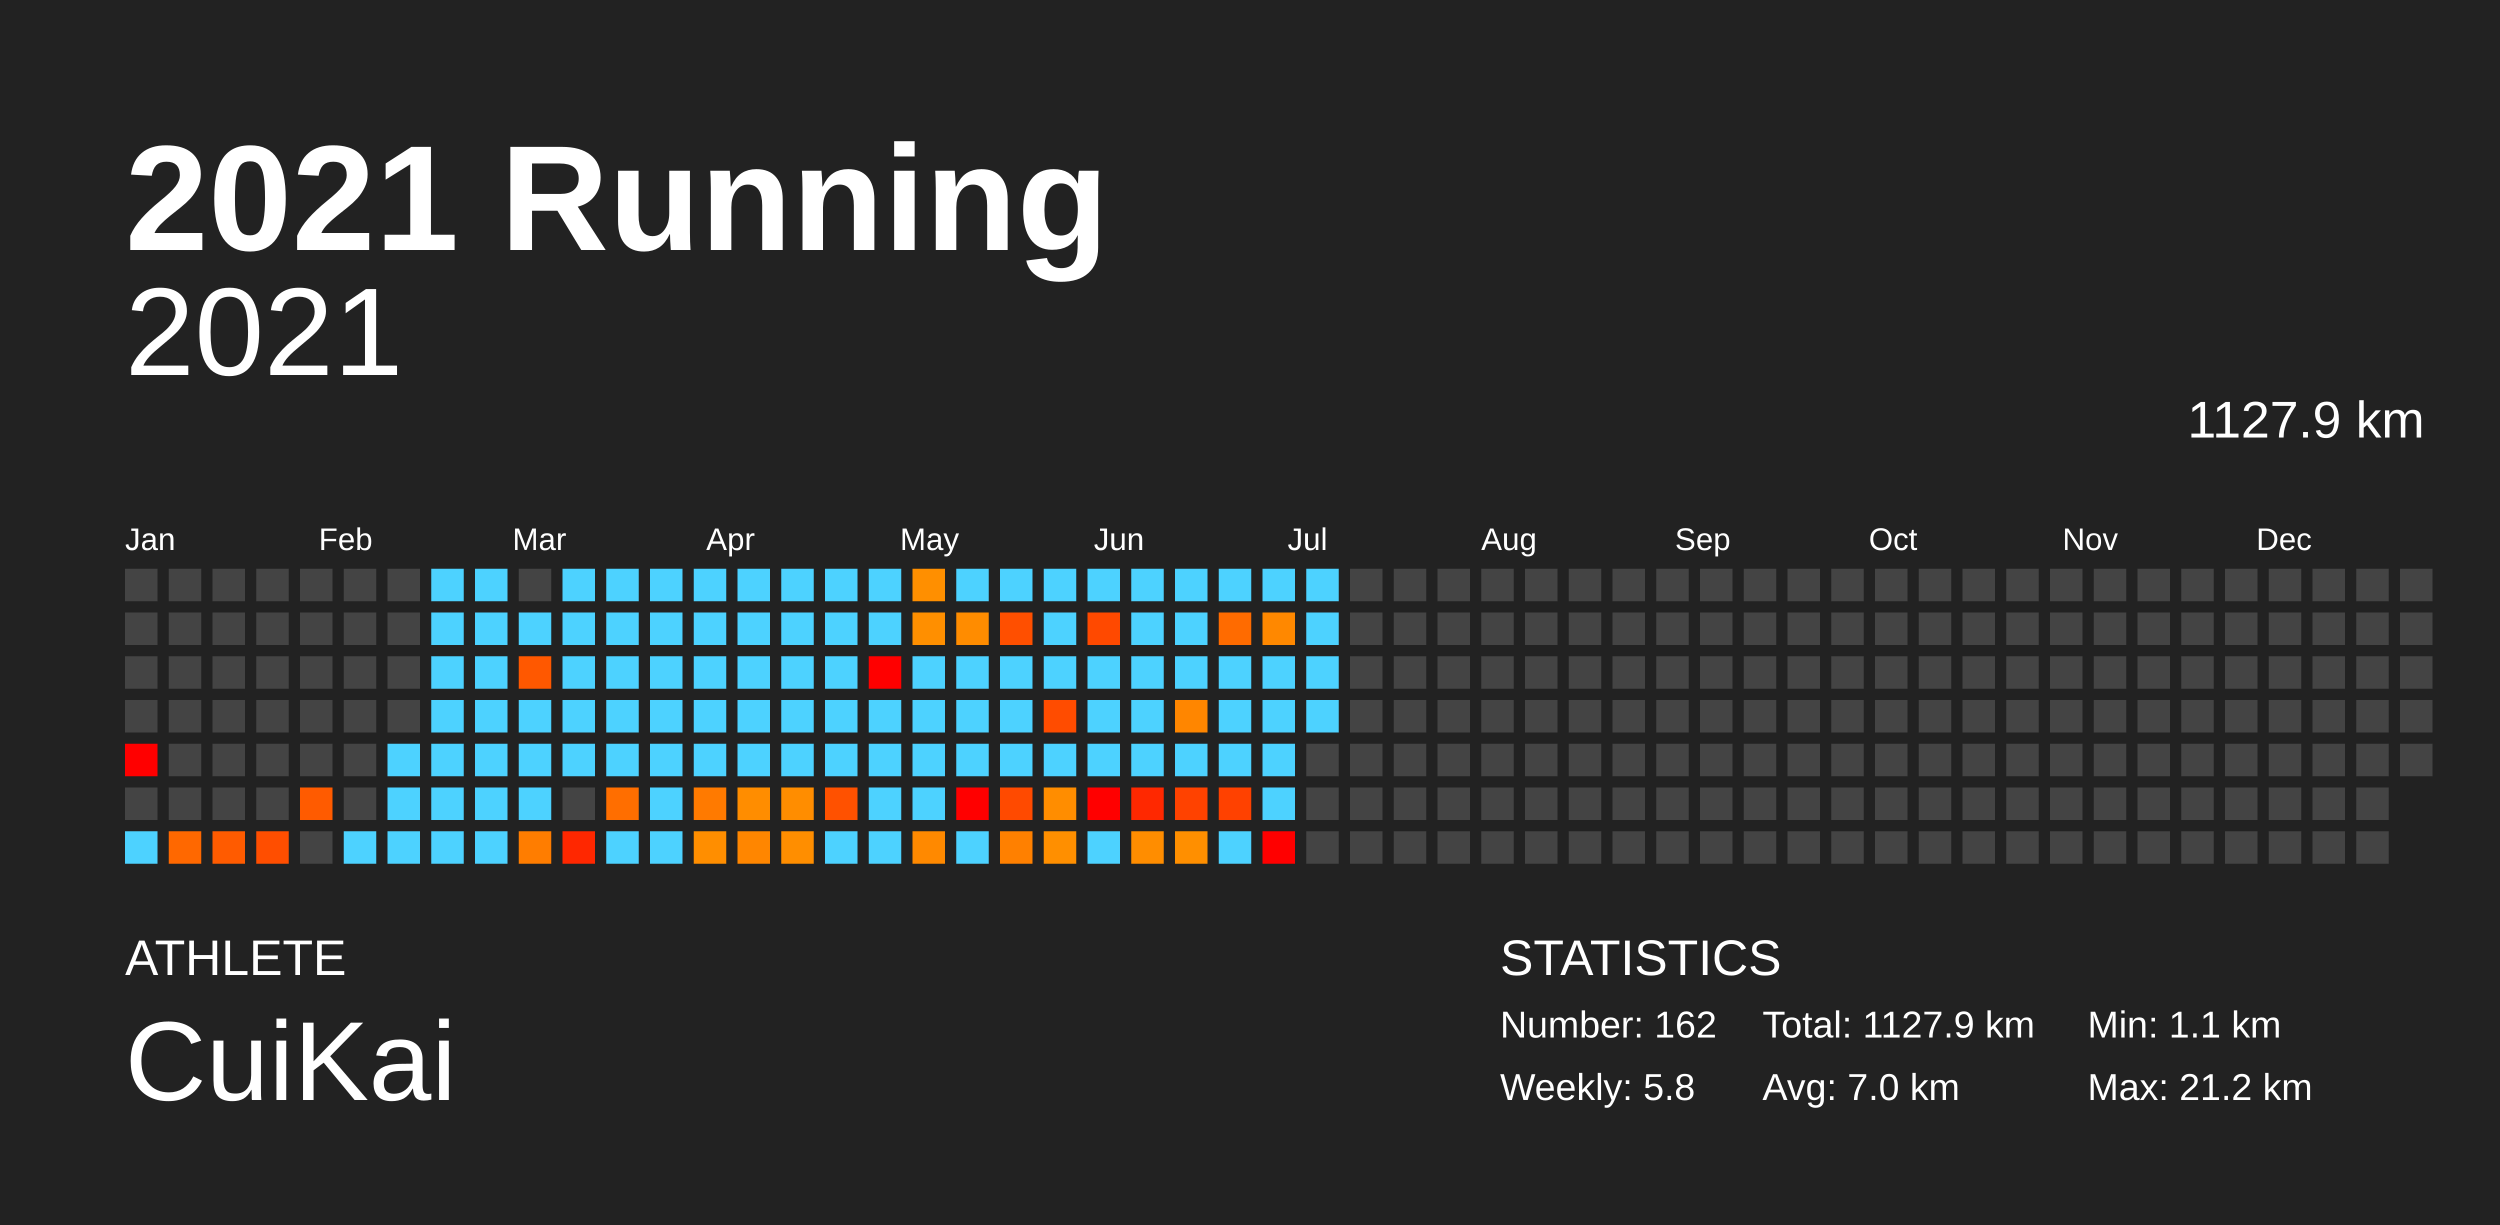
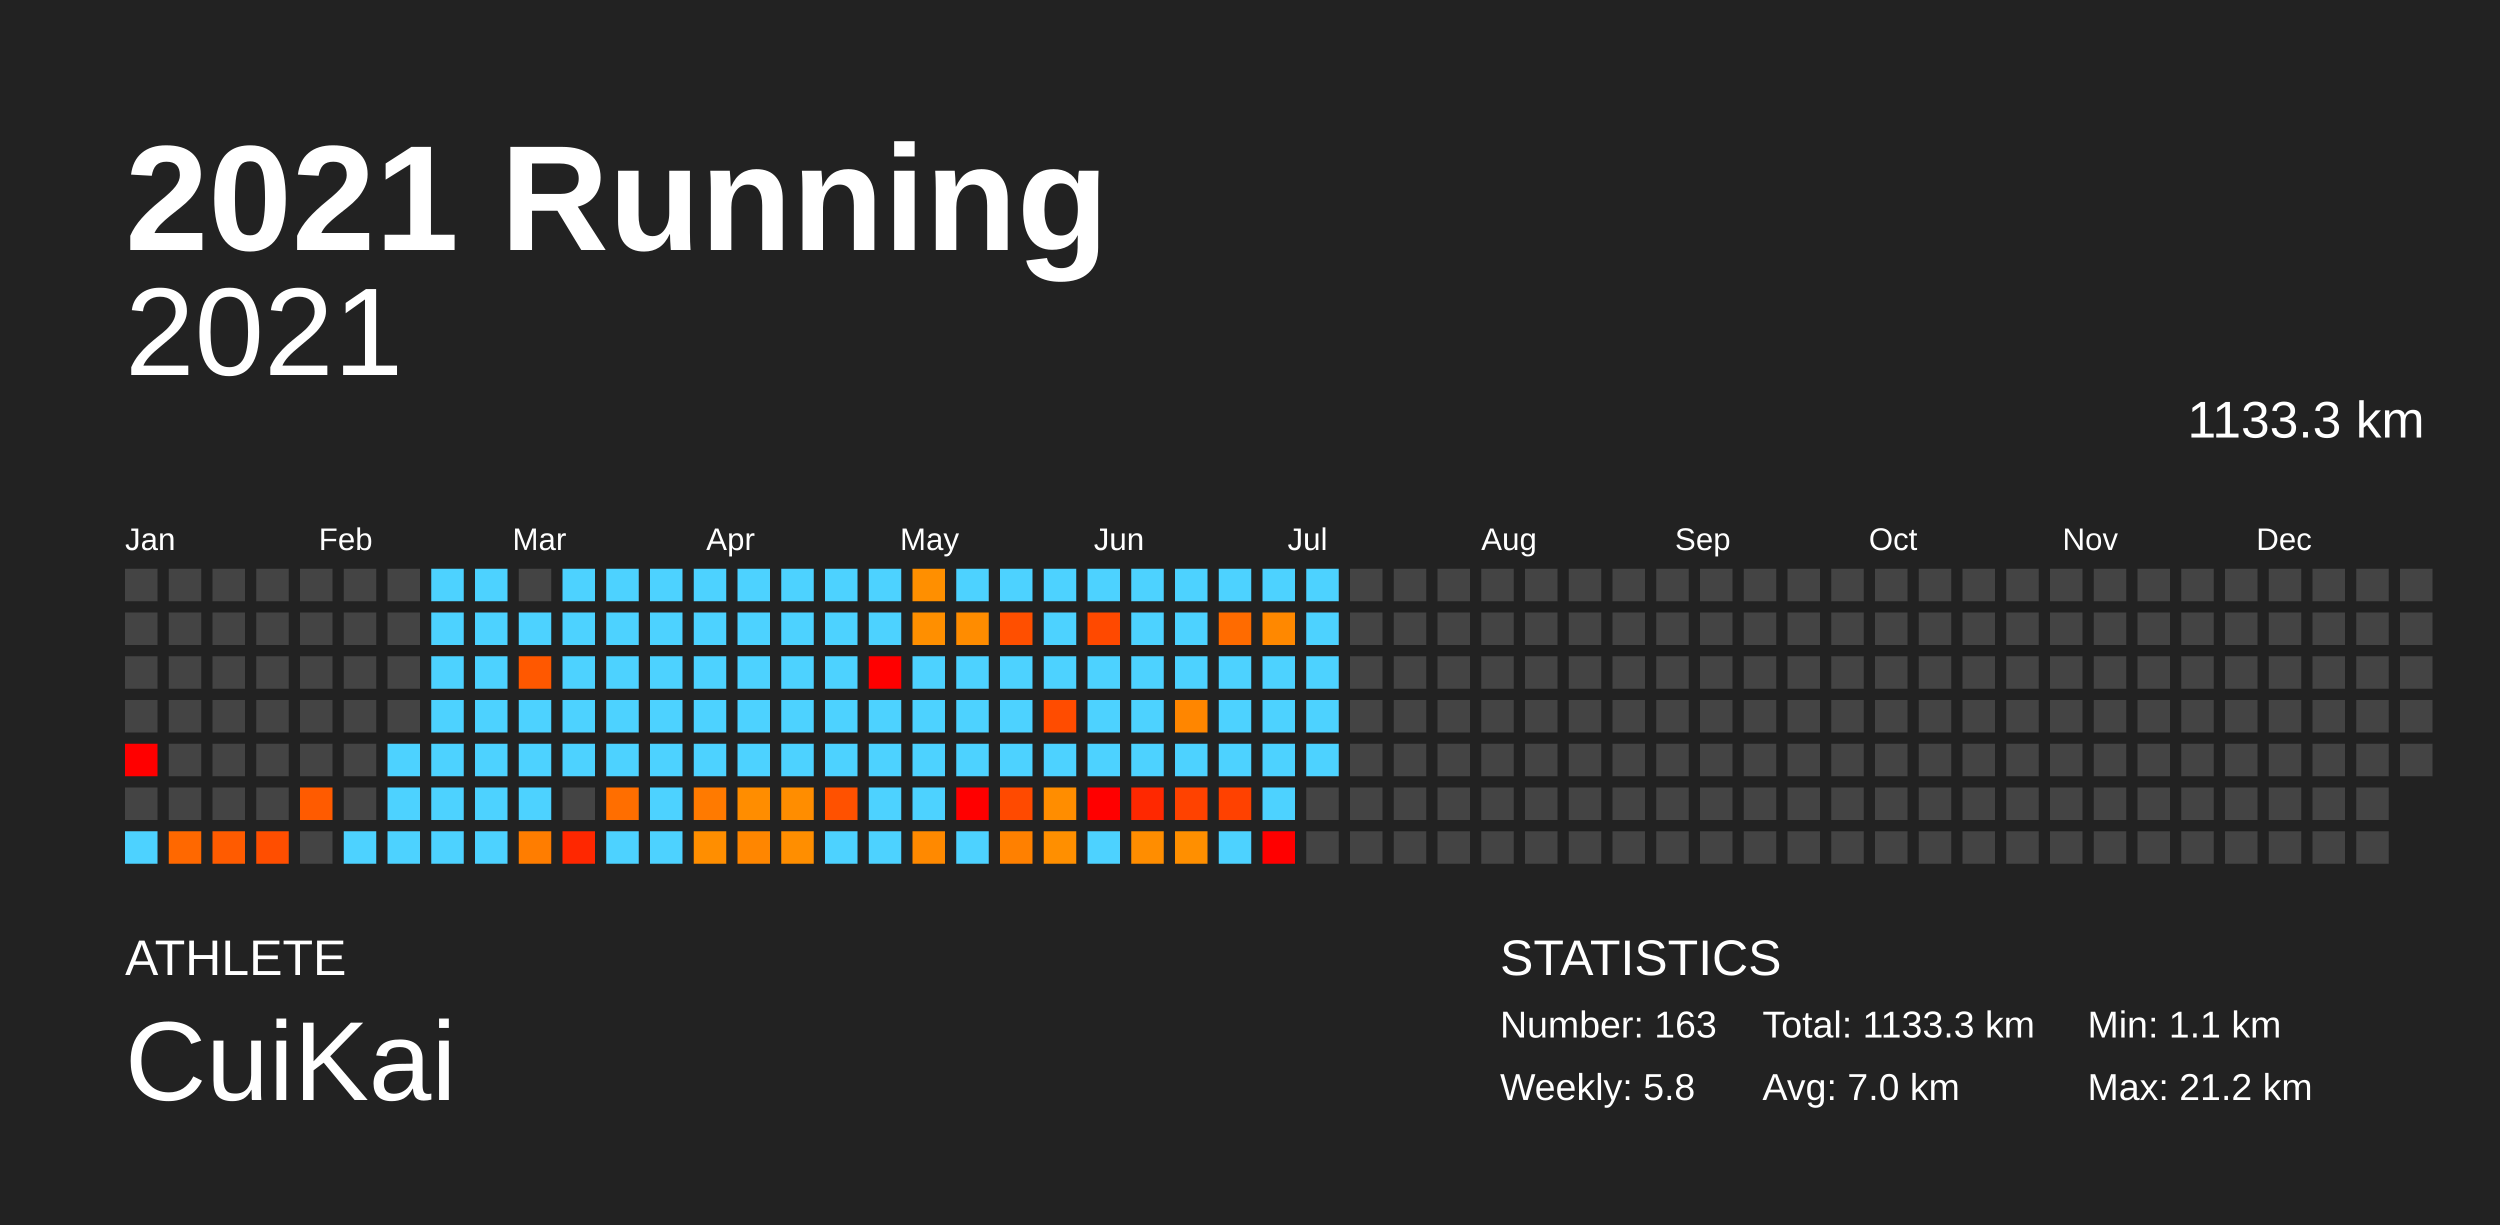
<svg xmlns="http://www.w3.org/2000/svg" baseProfile="full" height="98mm" version="1.1" viewBox="0,0,200,98" width="200mm">
  <defs />
  <rect fill="#222222" height="98" width="200" x="0" y="0" />
  <text fill="#FFFFFF" style="font-size:12px; font-family:Arial; font-weight:bold;" x="10" y="20">2021 Running</text>
  <text fill="#FFFFFF" style="font-size:4px; font-family:Arial" x="10" y="78">ATHLETE</text>
  <text fill="#FFFFFF" style="font-size:9px; font-family:Arial" x="10" y="88">CuiKai</text>
  <text fill="#FFFFFF" style="font-size:4px; font-family:Arial" x="120" y="78">STATISTICS</text>
-   <text fill="#FFFFFF" style="font-size:3px; font-family:Arial" x="120" y="83">Number: 162</text>
+   <text fill="#FFFFFF" style="font-size:3px; font-family:Arial" x="120" y="83">Number: 163</text>
  <text fill="#FFFFFF" style="font-size:3px; font-family:Arial" x="120" y="88">Weekly: 5.8</text>
-   <text fill="#FFFFFF" style="font-size:3px; font-family:Arial" x="141" y="83">Total: 1127.9 km</text>
+   <text fill="#FFFFFF" style="font-size:3px; font-family:Arial" x="141" y="83">Total: 1133.3 km</text>
  <text fill="#FFFFFF" style="font-size:3px; font-family:Arial" x="141" y="88">Avg: 7.0 km</text>
  <text fill="#FFFFFF" style="font-size:3px; font-family:Arial" x="167" y="83">Min: 1.1 km</text>
  <text fill="#FFFFFF" style="font-size:3px; font-family:Arial" x="167" y="88">Max: 21.2 km</text>
  <text alignment-baseline="hanging" fill="#FFFFFF" style="font-size:10.0px; font-family:Arial;" x="10" y="30">2021</text>
-   <text alignment-baseline="hanging" fill="#FFFFFF" style="font-size:4.125px; font-family:Arial;" x="175" y="35">1127.9 km</text>
+   <text alignment-baseline="hanging" fill="#FFFFFF" style="font-size:4.125px; font-family:Arial;" x="175" y="35">1133.3 km</text>
  <text fill="#FFFFFF" style="font-size:2.5px; font-family:Arial" x="10.0" y="44">Jan</text>
  <text fill="#FFFFFF" style="font-size:2.5px; font-family:Arial" x="25.5" y="44">Feb</text>
  <text fill="#FFFFFF" style="font-size:2.5px; font-family:Arial" x="41.0" y="44">Mar</text>
  <text fill="#FFFFFF" style="font-size:2.5px; font-family:Arial" x="56.5" y="44">Apr</text>
  <text fill="#FFFFFF" style="font-size:2.5px; font-family:Arial" x="72.0" y="44">May</text>
  <text fill="#FFFFFF" style="font-size:2.5px; font-family:Arial" x="87.5" y="44">Jun</text>
  <text fill="#FFFFFF" style="font-size:2.5px; font-family:Arial" x="103.0" y="44">Jul</text>
  <text fill="#FFFFFF" style="font-size:2.5px; font-family:Arial" x="118.5" y="44">Aug</text>
  <text fill="#FFFFFF" style="font-size:2.5px; font-family:Arial" x="134.0" y="44">Sep</text>
  <text fill="#FFFFFF" style="font-size:2.5px; font-family:Arial" x="149.5" y="44">Oct</text>
  <text fill="#FFFFFF" style="font-size:2.5px; font-family:Arial" x="165.0" y="44">Nov</text>
  <text fill="#FFFFFF" style="font-size:2.5px; font-family:Arial" x="180.5" y="44">Dec</text>
  <rect fill="#444444" height="2.6" width="2.6" x="10.0" y="45.5" />
  <rect fill="#444444" height="2.6" width="2.6" x="10.0" y="49.0" />
  <rect fill="#444444" height="2.6" width="2.6" x="10.0" y="52.5" />
  <rect fill="#444444" height="2.6" width="2.6" x="10.0" y="56.0" />
  <rect fill="red" height="2.6" width="2.6" x="10.0" y="59.5" />
  <rect fill="#444444" height="2.6" width="2.6" x="10.0" y="63.0" />
  <rect fill="#4dd2ff" height="2.6" width="2.6" x="10.0" y="66.5" />
  <rect fill="#444444" height="2.6" width="2.6" x="13.5" y="45.5" />
  <rect fill="#444444" height="2.6" width="2.6" x="13.5" y="49.0" />
  <rect fill="#444444" height="2.6" width="2.6" x="13.5" y="52.5" />
  <rect fill="#444444" height="2.6" width="2.6" x="13.5" y="56.0" />
  <rect fill="#444444" height="2.6" width="2.6" x="13.5" y="59.5" />
  <rect fill="#444444" height="2.6" width="2.6" x="13.5" y="63.0" />
  <rect fill="#ff6800" height="2.6" width="2.6" x="13.5" y="66.5" />
  <rect fill="#444444" height="2.6" width="2.6" x="17.0" y="45.5" />
  <rect fill="#444444" height="2.6" width="2.6" x="17.0" y="49.0" />
  <rect fill="#444444" height="2.6" width="2.6" x="17.0" y="52.5" />
  <rect fill="#444444" height="2.6" width="2.6" x="17.0" y="56.0" />
  <rect fill="#444444" height="2.6" width="2.6" x="17.0" y="59.5" />
  <rect fill="#444444" height="2.6" width="2.6" x="17.0" y="63.0" />
  <rect fill="#ff5b00" height="2.6" width="2.6" x="17.0" y="66.5" />
  <rect fill="#444444" height="2.6" width="2.6" x="20.5" y="45.5" />
  <rect fill="#444444" height="2.6" width="2.6" x="20.5" y="49.0" />
  <rect fill="#444444" height="2.6" width="2.6" x="20.5" y="52.5" />
  <rect fill="#444444" height="2.6" width="2.6" x="20.5" y="56.0" />
  <rect fill="#444444" height="2.6" width="2.6" x="20.5" y="59.5" />
  <rect fill="#444444" height="2.6" width="2.6" x="20.5" y="63.0" />
  <rect fill="#ff4e00" height="2.6" width="2.6" x="20.5" y="66.5" />
  <rect fill="#444444" height="2.6" width="2.6" x="24.0" y="45.5" />
  <rect fill="#444444" height="2.6" width="2.6" x="24.0" y="49.0" />
  <rect fill="#444444" height="2.6" width="2.6" x="24.0" y="52.5" />
  <rect fill="#444444" height="2.6" width="2.6" x="24.0" y="56.0" />
  <rect fill="#444444" height="2.6" width="2.6" x="24.0" y="59.5" />
  <rect fill="#ff5b00" height="2.6" width="2.6" x="24.0" y="63.0" />
  <rect fill="#444444" height="2.6" width="2.6" x="24.0" y="66.5" />
  <rect fill="#444444" height="2.6" width="2.6" x="27.5" y="45.5" />
  <rect fill="#444444" height="2.6" width="2.6" x="27.5" y="49.0" />
  <rect fill="#444444" height="2.6" width="2.6" x="27.5" y="52.5" />
  <rect fill="#444444" height="2.6" width="2.6" x="27.5" y="56.0" />
  <rect fill="#444444" height="2.6" width="2.6" x="27.5" y="59.5" />
  <rect fill="#444444" height="2.6" width="2.6" x="27.5" y="63.0" />
  <rect fill="#4dd2ff" height="2.6" width="2.6" x="27.5" y="66.5" />
  <rect fill="#444444" height="2.6" width="2.6" x="31.0" y="45.5" />
  <rect fill="#444444" height="2.6" width="2.6" x="31.0" y="49.0" />
  <rect fill="#444444" height="2.6" width="2.6" x="31.0" y="52.5" />
  <rect fill="#444444" height="2.6" width="2.6" x="31.0" y="56.0" />
  <rect fill="#4dd2ff" height="2.6" width="2.6" x="31.0" y="59.5" />
  <rect fill="#4dd2ff" height="2.6" width="2.6" x="31.0" y="63.0" />
  <rect fill="#4dd2ff" height="2.6" width="2.6" x="31.0" y="66.5" />
  <rect fill="#4dd2ff" height="2.6" width="2.6" x="34.5" y="45.5" />
  <rect fill="#4dd2ff" height="2.6" width="2.6" x="34.5" y="49.0" />
  <rect fill="#4dd2ff" height="2.6" width="2.6" x="34.5" y="52.5" />
  <rect fill="#4dd2ff" height="2.6" width="2.6" x="34.5" y="56.0" />
  <rect fill="#4dd2ff" height="2.6" width="2.6" x="34.5" y="59.5" />
  <rect fill="#4dd2ff" height="2.6" width="2.6" x="34.5" y="63.0" />
  <rect fill="#4dd2ff" height="2.6" width="2.6" x="34.5" y="66.5" />
  <rect fill="#4dd2ff" height="2.6" width="2.6" x="38.0" y="45.5" />
  <rect fill="#4dd2ff" height="2.6" width="2.6" x="38.0" y="49.0" />
  <rect fill="#4dd2ff" height="2.6" width="2.6" x="38.0" y="52.5" />
  <rect fill="#4dd2ff" height="2.6" width="2.6" x="38.0" y="56.0" />
  <rect fill="#4dd2ff" height="2.6" width="2.6" x="38.0" y="59.5" />
  <rect fill="#4dd2ff" height="2.6" width="2.6" x="38.0" y="63.0" />
  <rect fill="#4dd2ff" height="2.6" width="2.6" x="38.0" y="66.5" />
  <rect fill="#444444" height="2.6" width="2.6" x="41.5" y="45.5" />
  <rect fill="#4dd2ff" height="2.6" width="2.6" x="41.5" y="49.0" />
  <rect fill="#ff5800" height="2.6" width="2.6" x="41.5" y="52.5" />
  <rect fill="#4dd2ff" height="2.6" width="2.6" x="41.5" y="56.0" />
  <rect fill="#4dd2ff" height="2.6" width="2.6" x="41.5" y="59.5" />
  <rect fill="#4dd2ff" height="2.6" width="2.6" x="41.5" y="63.0" />
  <rect fill="#ff7d00" height="2.6" width="2.6" x="41.5" y="66.5" />
  <rect fill="#4dd2ff" height="2.6" width="2.6" x="45.0" y="45.5" />
  <rect fill="#4dd2ff" height="2.6" width="2.6" x="45.0" y="49.0" />
  <rect fill="#4dd2ff" height="2.6" width="2.6" x="45.0" y="52.5" />
  <rect fill="#4dd2ff" height="2.6" width="2.6" x="45.0" y="56.0" />
  <rect fill="#4dd2ff" height="2.6" width="2.6" x="45.0" y="59.5" />
  <rect fill="#444444" height="2.6" width="2.6" x="45.0" y="63.0" />
  <rect fill="#ff2700" height="2.6" width="2.6" x="45.0" y="66.5" />
  <rect fill="#4dd2ff" height="2.6" width="2.6" x="48.5" y="45.5" />
  <rect fill="#4dd2ff" height="2.6" width="2.6" x="48.5" y="49.0" />
  <rect fill="#4dd2ff" height="2.6" width="2.6" x="48.5" y="52.5" />
  <rect fill="#4dd2ff" height="2.6" width="2.6" x="48.5" y="56.0" />
  <rect fill="#4dd2ff" height="2.6" width="2.6" x="48.5" y="59.5" />
  <rect fill="#ff6e00" height="2.6" width="2.6" x="48.5" y="63.0" />
  <rect fill="#4dd2ff" height="2.6" width="2.6" x="48.5" y="66.5" />
  <rect fill="#4dd2ff" height="2.6" width="2.6" x="52.0" y="45.5" />
  <rect fill="#4dd2ff" height="2.6" width="2.6" x="52.0" y="49.0" />
  <rect fill="#4dd2ff" height="2.6" width="2.6" x="52.0" y="52.5" />
  <rect fill="#4dd2ff" height="2.6" width="2.6" x="52.0" y="56.0" />
  <rect fill="#4dd2ff" height="2.6" width="2.6" x="52.0" y="59.5" />
  <rect fill="#4dd2ff" height="2.6" width="2.6" x="52.0" y="63.0" />
  <rect fill="#4dd2ff" height="2.6" width="2.6" x="52.0" y="66.5" />
  <rect fill="#4dd2ff" height="2.6" width="2.6" x="55.5" y="45.5" />
  <rect fill="#4dd2ff" height="2.6" width="2.6" x="55.5" y="49.0" />
  <rect fill="#4dd2ff" height="2.6" width="2.6" x="55.5" y="52.5" />
  <rect fill="#4dd2ff" height="2.6" width="2.6" x="55.5" y="56.0" />
  <rect fill="#4dd2ff" height="2.6" width="2.6" x="55.5" y="59.5" />
  <rect fill="#ff7a00" height="2.6" width="2.6" x="55.5" y="63.0" />
  <rect fill="#ff8e00" height="2.6" width="2.6" x="55.5" y="66.5" />
  <rect fill="#4dd2ff" height="2.6" width="2.6" x="59.0" y="45.5" />
  <rect fill="#4dd2ff" height="2.6" width="2.6" x="59.0" y="49.0" />
  <rect fill="#4dd2ff" height="2.6" width="2.6" x="59.0" y="52.5" />
  <rect fill="#4dd2ff" height="2.6" width="2.6" x="59.0" y="56.0" />
  <rect fill="#4dd2ff" height="2.6" width="2.6" x="59.0" y="59.5" />
  <rect fill="#ff8d00" height="2.6" width="2.6" x="59.0" y="63.0" />
  <rect fill="#ff8600" height="2.6" width="2.6" x="59.0" y="66.5" />
  <rect fill="#4dd2ff" height="2.6" width="2.6" x="62.5" y="45.5" />
  <rect fill="#4dd2ff" height="2.6" width="2.6" x="62.5" y="49.0" />
  <rect fill="#4dd2ff" height="2.6" width="2.6" x="62.5" y="52.5" />
  <rect fill="#4dd2ff" height="2.6" width="2.6" x="62.5" y="56.0" />
  <rect fill="#4dd2ff" height="2.6" width="2.6" x="62.5" y="59.5" />
  <rect fill="#ff8d00" height="2.6" width="2.6" x="62.5" y="63.0" />
  <rect fill="#ff8e00" height="2.6" width="2.6" x="62.5" y="66.5" />
  <rect fill="#4dd2ff" height="2.6" width="2.6" x="66.0" y="45.5" />
  <rect fill="#4dd2ff" height="2.6" width="2.6" x="66.0" y="49.0" />
  <rect fill="#4dd2ff" height="2.6" width="2.6" x="66.0" y="52.5" />
  <rect fill="#4dd2ff" height="2.6" width="2.6" x="66.0" y="56.0" />
  <rect fill="#4dd2ff" height="2.6" width="2.6" x="66.0" y="59.5" />
  <rect fill="#ff5100" height="2.6" width="2.6" x="66.0" y="63.0" />
  <rect fill="#4dd2ff" height="2.6" width="2.6" x="66.0" y="66.5" />
  <rect fill="#4dd2ff" height="2.6" width="2.6" x="69.5" y="45.5" />
  <rect fill="#4dd2ff" height="2.6" width="2.6" x="69.5" y="49.0" />
  <rect fill="red" height="2.6" width="2.6" x="69.5" y="52.5" />
  <rect fill="#4dd2ff" height="2.6" width="2.6" x="69.5" y="56.0" />
  <rect fill="#4dd2ff" height="2.6" width="2.6" x="69.5" y="59.5" />
  <rect fill="#4dd2ff" height="2.6" width="2.6" x="69.5" y="63.0" />
  <rect fill="#4dd2ff" height="2.6" width="2.6" x="69.5" y="66.5" />
  <rect fill="#ff8f00" height="2.6" width="2.6" x="73.0" y="45.5" />
  <rect fill="#ff8f00" height="2.6" width="2.6" x="73.0" y="49.0" />
  <rect fill="#4dd2ff" height="2.6" width="2.6" x="73.0" y="52.5" />
  <rect fill="#4dd2ff" height="2.6" width="2.6" x="73.0" y="56.0" />
  <rect fill="#4dd2ff" height="2.6" width="2.6" x="73.0" y="59.5" />
  <rect fill="#4dd2ff" height="2.6" width="2.6" x="73.0" y="63.0" />
  <rect fill="#ff8900" height="2.6" width="2.6" x="73.0" y="66.5" />
  <rect fill="#4dd2ff" height="2.6" width="2.6" x="76.5" y="45.5" />
  <rect fill="#ff8c00" height="2.6" width="2.6" x="76.5" y="49.0" />
  <rect fill="#4dd2ff" height="2.6" width="2.6" x="76.5" y="52.5" />
  <rect fill="#4dd2ff" height="2.6" width="2.6" x="76.5" y="56.0" />
  <rect fill="#4dd2ff" height="2.6" width="2.6" x="76.5" y="59.5" />
  <rect fill="red" height="2.6" width="2.6" x="76.5" y="63.0" />
  <rect fill="#4dd2ff" height="2.6" width="2.6" x="76.5" y="66.5" />
  <rect fill="#4dd2ff" height="2.6" width="2.6" x="80.0" y="45.5" />
  <rect fill="#ff4f00" height="2.6" width="2.6" x="80.0" y="49.0" />
  <rect fill="#4dd2ff" height="2.6" width="2.6" x="80.0" y="52.5" />
  <rect fill="#4dd2ff" height="2.6" width="2.6" x="80.0" y="56.0" />
  <rect fill="#4dd2ff" height="2.6" width="2.6" x="80.0" y="59.5" />
  <rect fill="#ff4a00" height="2.6" width="2.6" x="80.0" y="63.0" />
  <rect fill="#ff8000" height="2.6" width="2.6" x="80.0" y="66.5" />
  <rect fill="#4dd2ff" height="2.6" width="2.6" x="83.5" y="45.5" />
  <rect fill="#4dd2ff" height="2.6" width="2.6" x="83.5" y="49.0" />
  <rect fill="#4dd2ff" height="2.6" width="2.6" x="83.5" y="52.5" />
  <rect fill="#ff4c00" height="2.6" width="2.6" x="83.5" y="56.0" />
  <rect fill="#4dd2ff" height="2.6" width="2.6" x="83.5" y="59.5" />
  <rect fill="#ff8d00" height="2.6" width="2.6" x="83.5" y="63.0" />
  <rect fill="#ff8f00" height="2.6" width="2.6" x="83.5" y="66.5" />
  <rect fill="#4dd2ff" height="2.6" width="2.6" x="87.0" y="45.5" />
  <rect fill="#ff4900" height="2.6" width="2.6" x="87.0" y="49.0" />
  <rect fill="#4dd2ff" height="2.6" width="2.6" x="87.0" y="52.5" />
  <rect fill="#4dd2ff" height="2.6" width="2.6" x="87.0" y="56.0" />
  <rect fill="#4dd2ff" height="2.6" width="2.6" x="87.0" y="59.5" />
  <rect fill="red" height="2.6" width="2.6" x="87.0" y="63.0" />
  <rect fill="#4dd2ff" height="2.6" width="2.6" x="87.0" y="66.5" />
  <rect fill="#4dd2ff" height="2.6" width="2.6" x="90.5" y="45.5" />
  <rect fill="#4dd2ff" height="2.6" width="2.6" x="90.5" y="49.0" />
  <rect fill="#4dd2ff" height="2.6" width="2.6" x="90.5" y="52.5" />
  <rect fill="#4dd2ff" height="2.6" width="2.6" x="90.5" y="56.0" />
  <rect fill="#4dd2ff" height="2.6" width="2.6" x="90.5" y="59.5" />
  <rect fill="#ff2800" height="2.6" width="2.6" x="90.5" y="63.0" />
  <rect fill="#ff8d00" height="2.6" width="2.6" x="90.5" y="66.5" />
  <rect fill="#4dd2ff" height="2.6" width="2.6" x="94.0" y="45.5" />
  <rect fill="#4dd2ff" height="2.6" width="2.6" x="94.0" y="49.0" />
  <rect fill="#4dd2ff" height="2.6" width="2.6" x="94.0" y="52.5" />
  <rect fill="#ff8600" height="2.6" width="2.6" x="94.0" y="56.0" />
  <rect fill="#4dd2ff" height="2.6" width="2.6" x="94.0" y="59.5" />
  <rect fill="#ff4200" height="2.6" width="2.6" x="94.0" y="63.0" />
  <rect fill="#ff8f00" height="2.6" width="2.6" x="94.0" y="66.5" />
  <rect fill="#4dd2ff" height="2.6" width="2.6" x="97.5" y="45.5" />
  <rect fill="#ff6b00" height="2.6" width="2.6" x="97.5" y="49.0" />
  <rect fill="#4dd2ff" height="2.6" width="2.6" x="97.5" y="52.5" />
  <rect fill="#4dd2ff" height="2.6" width="2.6" x="97.5" y="56.0" />
  <rect fill="#4dd2ff" height="2.6" width="2.6" x="97.5" y="59.5" />
  <rect fill="#ff4100" height="2.6" width="2.6" x="97.5" y="63.0" />
  <rect fill="#4dd2ff" height="2.6" width="2.6" x="97.5" y="66.5" />
  <rect fill="#4dd2ff" height="2.6" width="2.6" x="101.0" y="45.5" />
  <rect fill="#ff8800" height="2.6" width="2.6" x="101.0" y="49.0" />
  <rect fill="#4dd2ff" height="2.6" width="2.6" x="101.0" y="52.5" />
  <rect fill="#4dd2ff" height="2.6" width="2.6" x="101.0" y="56.0" />
  <rect fill="#4dd2ff" height="2.6" width="2.6" x="101.0" y="59.5" />
  <rect fill="#4dd2ff" height="2.6" width="2.6" x="101.0" y="63.0" />
  <rect fill="red" height="2.6" width="2.6" x="101.0" y="66.5" />
  <rect fill="#4dd2ff" height="2.6" width="2.6" x="104.5" y="45.5" />
  <rect fill="#4dd2ff" height="2.6" width="2.6" x="104.5" y="49.0" />
  <rect fill="#4dd2ff" height="2.6" width="2.6" x="104.5" y="52.5" />
  <rect fill="#4dd2ff" height="2.6" width="2.6" x="104.5" y="56.0" />
-   <rect fill="#444444" height="2.6" width="2.6" x="104.5" y="59.5" />
+   <rect fill="#4dd2ff" height="2.6" width="2.6" x="104.5" y="59.5" />
  <rect fill="#444444" height="2.6" width="2.6" x="104.5" y="63.0" />
  <rect fill="#444444" height="2.6" width="2.6" x="104.5" y="66.5" />
  <rect fill="#444444" height="2.6" width="2.6" x="108.0" y="45.5" />
  <rect fill="#444444" height="2.6" width="2.6" x="108.0" y="49.0" />
  <rect fill="#444444" height="2.6" width="2.6" x="108.0" y="52.5" />
  <rect fill="#444444" height="2.6" width="2.6" x="108.0" y="56.0" />
  <rect fill="#444444" height="2.6" width="2.6" x="108.0" y="59.5" />
  <rect fill="#444444" height="2.6" width="2.6" x="108.0" y="63.0" />
  <rect fill="#444444" height="2.6" width="2.6" x="108.0" y="66.5" />
  <rect fill="#444444" height="2.6" width="2.6" x="111.5" y="45.5" />
  <rect fill="#444444" height="2.6" width="2.6" x="111.5" y="49.0" />
  <rect fill="#444444" height="2.6" width="2.6" x="111.5" y="52.5" />
  <rect fill="#444444" height="2.6" width="2.6" x="111.5" y="56.0" />
  <rect fill="#444444" height="2.6" width="2.6" x="111.5" y="59.5" />
  <rect fill="#444444" height="2.6" width="2.6" x="111.5" y="63.0" />
  <rect fill="#444444" height="2.6" width="2.6" x="111.5" y="66.5" />
  <rect fill="#444444" height="2.6" width="2.6" x="115.0" y="45.5" />
  <rect fill="#444444" height="2.6" width="2.6" x="115.0" y="49.0" />
  <rect fill="#444444" height="2.6" width="2.6" x="115.0" y="52.5" />
  <rect fill="#444444" height="2.6" width="2.6" x="115.0" y="56.0" />
  <rect fill="#444444" height="2.6" width="2.6" x="115.0" y="59.5" />
  <rect fill="#444444" height="2.6" width="2.6" x="115.0" y="63.0" />
  <rect fill="#444444" height="2.6" width="2.6" x="115.0" y="66.5" />
  <rect fill="#444444" height="2.6" width="2.6" x="118.5" y="45.5" />
  <rect fill="#444444" height="2.6" width="2.6" x="118.5" y="49.0" />
  <rect fill="#444444" height="2.6" width="2.6" x="118.5" y="52.5" />
  <rect fill="#444444" height="2.6" width="2.6" x="118.5" y="56.0" />
  <rect fill="#444444" height="2.6" width="2.6" x="118.5" y="59.5" />
  <rect fill="#444444" height="2.6" width="2.6" x="118.5" y="63.0" />
  <rect fill="#444444" height="2.6" width="2.6" x="118.5" y="66.5" />
  <rect fill="#444444" height="2.6" width="2.6" x="122.0" y="45.5" />
  <rect fill="#444444" height="2.6" width="2.6" x="122.0" y="49.0" />
  <rect fill="#444444" height="2.6" width="2.6" x="122.0" y="52.5" />
  <rect fill="#444444" height="2.6" width="2.6" x="122.0" y="56.0" />
  <rect fill="#444444" height="2.6" width="2.6" x="122.0" y="59.5" />
  <rect fill="#444444" height="2.6" width="2.6" x="122.0" y="63.0" />
  <rect fill="#444444" height="2.6" width="2.6" x="122.0" y="66.5" />
  <rect fill="#444444" height="2.6" width="2.6" x="125.5" y="45.5" />
  <rect fill="#444444" height="2.6" width="2.6" x="125.5" y="49.0" />
  <rect fill="#444444" height="2.6" width="2.6" x="125.5" y="52.5" />
  <rect fill="#444444" height="2.6" width="2.6" x="125.5" y="56.0" />
  <rect fill="#444444" height="2.6" width="2.6" x="125.5" y="59.5" />
  <rect fill="#444444" height="2.6" width="2.6" x="125.5" y="63.0" />
  <rect fill="#444444" height="2.6" width="2.6" x="125.5" y="66.5" />
  <rect fill="#444444" height="2.6" width="2.6" x="129.0" y="45.5" />
  <rect fill="#444444" height="2.6" width="2.6" x="129.0" y="49.0" />
  <rect fill="#444444" height="2.6" width="2.6" x="129.0" y="52.5" />
  <rect fill="#444444" height="2.6" width="2.6" x="129.0" y="56.0" />
  <rect fill="#444444" height="2.6" width="2.6" x="129.0" y="59.5" />
  <rect fill="#444444" height="2.6" width="2.6" x="129.0" y="63.0" />
  <rect fill="#444444" height="2.6" width="2.6" x="129.0" y="66.5" />
  <rect fill="#444444" height="2.6" width="2.6" x="132.5" y="45.5" />
  <rect fill="#444444" height="2.6" width="2.6" x="132.5" y="49.0" />
  <rect fill="#444444" height="2.6" width="2.6" x="132.5" y="52.5" />
  <rect fill="#444444" height="2.6" width="2.6" x="132.5" y="56.0" />
  <rect fill="#444444" height="2.6" width="2.6" x="132.5" y="59.5" />
  <rect fill="#444444" height="2.6" width="2.6" x="132.5" y="63.0" />
  <rect fill="#444444" height="2.6" width="2.6" x="132.5" y="66.5" />
  <rect fill="#444444" height="2.6" width="2.6" x="136.0" y="45.5" />
  <rect fill="#444444" height="2.6" width="2.6" x="136.0" y="49.0" />
  <rect fill="#444444" height="2.6" width="2.6" x="136.0" y="52.5" />
  <rect fill="#444444" height="2.6" width="2.6" x="136.0" y="56.0" />
  <rect fill="#444444" height="2.6" width="2.6" x="136.0" y="59.5" />
  <rect fill="#444444" height="2.6" width="2.6" x="136.0" y="63.0" />
  <rect fill="#444444" height="2.6" width="2.6" x="136.0" y="66.5" />
  <rect fill="#444444" height="2.6" width="2.6" x="139.5" y="45.5" />
  <rect fill="#444444" height="2.6" width="2.6" x="139.5" y="49.0" />
  <rect fill="#444444" height="2.6" width="2.6" x="139.5" y="52.5" />
  <rect fill="#444444" height="2.6" width="2.6" x="139.5" y="56.0" />
  <rect fill="#444444" height="2.6" width="2.6" x="139.5" y="59.5" />
  <rect fill="#444444" height="2.6" width="2.6" x="139.5" y="63.0" />
  <rect fill="#444444" height="2.6" width="2.6" x="139.5" y="66.5" />
  <rect fill="#444444" height="2.6" width="2.6" x="143.0" y="45.5" />
  <rect fill="#444444" height="2.6" width="2.6" x="143.0" y="49.0" />
  <rect fill="#444444" height="2.6" width="2.6" x="143.0" y="52.5" />
  <rect fill="#444444" height="2.6" width="2.6" x="143.0" y="56.0" />
  <rect fill="#444444" height="2.6" width="2.6" x="143.0" y="59.5" />
  <rect fill="#444444" height="2.6" width="2.6" x="143.0" y="63.0" />
  <rect fill="#444444" height="2.6" width="2.6" x="143.0" y="66.5" />
  <rect fill="#444444" height="2.6" width="2.6" x="146.5" y="45.5" />
  <rect fill="#444444" height="2.6" width="2.6" x="146.5" y="49.0" />
  <rect fill="#444444" height="2.6" width="2.6" x="146.5" y="52.5" />
  <rect fill="#444444" height="2.6" width="2.6" x="146.5" y="56.0" />
  <rect fill="#444444" height="2.6" width="2.6" x="146.5" y="59.5" />
  <rect fill="#444444" height="2.6" width="2.6" x="146.5" y="63.0" />
  <rect fill="#444444" height="2.6" width="2.6" x="146.5" y="66.5" />
  <rect fill="#444444" height="2.6" width="2.6" x="150.0" y="45.5" />
  <rect fill="#444444" height="2.6" width="2.6" x="150.0" y="49.0" />
  <rect fill="#444444" height="2.6" width="2.6" x="150.0" y="52.5" />
  <rect fill="#444444" height="2.6" width="2.6" x="150.0" y="56.0" />
  <rect fill="#444444" height="2.6" width="2.6" x="150.0" y="59.5" />
  <rect fill="#444444" height="2.6" width="2.6" x="150.0" y="63.0" />
  <rect fill="#444444" height="2.6" width="2.6" x="150.0" y="66.5" />
  <rect fill="#444444" height="2.6" width="2.6" x="153.5" y="45.5" />
  <rect fill="#444444" height="2.6" width="2.6" x="153.5" y="49.0" />
  <rect fill="#444444" height="2.6" width="2.6" x="153.5" y="52.5" />
  <rect fill="#444444" height="2.6" width="2.6" x="153.5" y="56.0" />
  <rect fill="#444444" height="2.6" width="2.6" x="153.5" y="59.5" />
  <rect fill="#444444" height="2.6" width="2.6" x="153.5" y="63.0" />
  <rect fill="#444444" height="2.6" width="2.6" x="153.5" y="66.5" />
  <rect fill="#444444" height="2.6" width="2.6" x="157.0" y="45.5" />
  <rect fill="#444444" height="2.6" width="2.6" x="157.0" y="49.0" />
  <rect fill="#444444" height="2.6" width="2.6" x="157.0" y="52.5" />
  <rect fill="#444444" height="2.6" width="2.6" x="157.0" y="56.0" />
  <rect fill="#444444" height="2.6" width="2.6" x="157.0" y="59.5" />
  <rect fill="#444444" height="2.6" width="2.6" x="157.0" y="63.0" />
  <rect fill="#444444" height="2.6" width="2.6" x="157.0" y="66.5" />
  <rect fill="#444444" height="2.6" width="2.6" x="160.5" y="45.5" />
  <rect fill="#444444" height="2.6" width="2.6" x="160.5" y="49.0" />
  <rect fill="#444444" height="2.6" width="2.6" x="160.5" y="52.5" />
  <rect fill="#444444" height="2.6" width="2.6" x="160.5" y="56.0" />
  <rect fill="#444444" height="2.6" width="2.6" x="160.5" y="59.5" />
  <rect fill="#444444" height="2.6" width="2.6" x="160.5" y="63.0" />
  <rect fill="#444444" height="2.6" width="2.6" x="160.5" y="66.5" />
  <rect fill="#444444" height="2.6" width="2.6" x="164.0" y="45.5" />
  <rect fill="#444444" height="2.6" width="2.6" x="164.0" y="49.0" />
  <rect fill="#444444" height="2.6" width="2.6" x="164.0" y="52.5" />
  <rect fill="#444444" height="2.6" width="2.6" x="164.0" y="56.0" />
  <rect fill="#444444" height="2.6" width="2.6" x="164.0" y="59.5" />
  <rect fill="#444444" height="2.6" width="2.6" x="164.0" y="63.0" />
  <rect fill="#444444" height="2.6" width="2.6" x="164.0" y="66.5" />
  <rect fill="#444444" height="2.6" width="2.6" x="167.5" y="45.5" />
  <rect fill="#444444" height="2.6" width="2.6" x="167.5" y="49.0" />
  <rect fill="#444444" height="2.6" width="2.6" x="167.5" y="52.5" />
  <rect fill="#444444" height="2.6" width="2.6" x="167.5" y="56.0" />
  <rect fill="#444444" height="2.6" width="2.6" x="167.5" y="59.5" />
  <rect fill="#444444" height="2.6" width="2.6" x="167.5" y="63.0" />
  <rect fill="#444444" height="2.6" width="2.6" x="167.5" y="66.5" />
  <rect fill="#444444" height="2.6" width="2.6" x="171.0" y="45.5" />
  <rect fill="#444444" height="2.6" width="2.6" x="171.0" y="49.0" />
  <rect fill="#444444" height="2.6" width="2.6" x="171.0" y="52.5" />
  <rect fill="#444444" height="2.6" width="2.6" x="171.0" y="56.0" />
  <rect fill="#444444" height="2.6" width="2.6" x="171.0" y="59.5" />
  <rect fill="#444444" height="2.6" width="2.6" x="171.0" y="63.0" />
  <rect fill="#444444" height="2.6" width="2.6" x="171.0" y="66.5" />
  <rect fill="#444444" height="2.6" width="2.6" x="174.5" y="45.5" />
  <rect fill="#444444" height="2.6" width="2.6" x="174.5" y="49.0" />
  <rect fill="#444444" height="2.6" width="2.6" x="174.5" y="52.5" />
  <rect fill="#444444" height="2.6" width="2.6" x="174.5" y="56.0" />
  <rect fill="#444444" height="2.6" width="2.6" x="174.5" y="59.5" />
  <rect fill="#444444" height="2.6" width="2.6" x="174.5" y="63.0" />
  <rect fill="#444444" height="2.6" width="2.6" x="174.5" y="66.5" />
  <rect fill="#444444" height="2.6" width="2.6" x="178.0" y="45.5" />
  <rect fill="#444444" height="2.6" width="2.6" x="178.0" y="49.0" />
  <rect fill="#444444" height="2.6" width="2.6" x="178.0" y="52.5" />
  <rect fill="#444444" height="2.6" width="2.6" x="178.0" y="56.0" />
  <rect fill="#444444" height="2.6" width="2.6" x="178.0" y="59.5" />
  <rect fill="#444444" height="2.6" width="2.6" x="178.0" y="63.0" />
  <rect fill="#444444" height="2.6" width="2.6" x="178.0" y="66.5" />
  <rect fill="#444444" height="2.6" width="2.6" x="181.5" y="45.5" />
  <rect fill="#444444" height="2.6" width="2.6" x="181.5" y="49.0" />
  <rect fill="#444444" height="2.6" width="2.6" x="181.5" y="52.5" />
  <rect fill="#444444" height="2.6" width="2.6" x="181.5" y="56.0" />
  <rect fill="#444444" height="2.6" width="2.6" x="181.5" y="59.5" />
  <rect fill="#444444" height="2.6" width="2.6" x="181.5" y="63.0" />
  <rect fill="#444444" height="2.6" width="2.6" x="181.5" y="66.5" />
  <rect fill="#444444" height="2.6" width="2.6" x="185.0" y="45.5" />
  <rect fill="#444444" height="2.6" width="2.6" x="185.0" y="49.0" />
  <rect fill="#444444" height="2.6" width="2.6" x="185.0" y="52.5" />
  <rect fill="#444444" height="2.6" width="2.6" x="185.0" y="56.0" />
  <rect fill="#444444" height="2.6" width="2.6" x="185.0" y="59.5" />
  <rect fill="#444444" height="2.6" width="2.6" x="185.0" y="63.0" />
  <rect fill="#444444" height="2.6" width="2.6" x="185.0" y="66.5" />
  <rect fill="#444444" height="2.6" width="2.6" x="188.5" y="45.5" />
  <rect fill="#444444" height="2.6" width="2.6" x="188.5" y="49.0" />
  <rect fill="#444444" height="2.6" width="2.6" x="188.5" y="52.5" />
  <rect fill="#444444" height="2.6" width="2.6" x="188.5" y="56.0" />
  <rect fill="#444444" height="2.6" width="2.6" x="188.5" y="59.5" />
  <rect fill="#444444" height="2.6" width="2.6" x="188.5" y="63.0" />
  <rect fill="#444444" height="2.6" width="2.6" x="188.5" y="66.5" />
  <rect fill="#444444" height="2.6" width="2.6" x="192.0" y="45.5" />
  <rect fill="#444444" height="2.6" width="2.6" x="192.0" y="49.0" />
  <rect fill="#444444" height="2.6" width="2.6" x="192.0" y="52.5" />
  <rect fill="#444444" height="2.6" width="2.6" x="192.0" y="56.0" />
  <rect fill="#444444" height="2.6" width="2.6" x="192.0" y="59.5" />
</svg>
